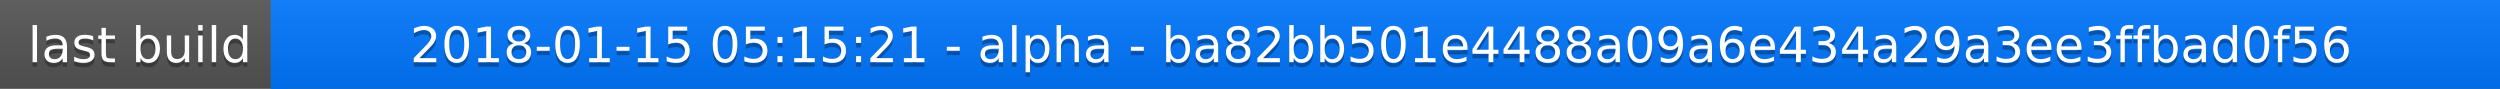
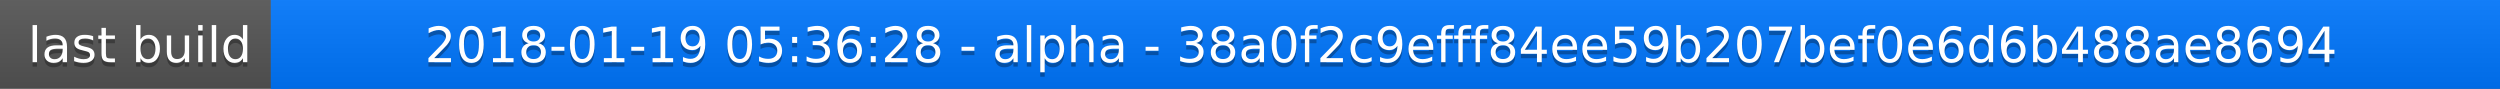
<svg xmlns="http://www.w3.org/2000/svg" width="563" height="20">
  <linearGradient id="a" x2="0" y2="100%">
    <stop offset="0" stop-color="#bbb" stop-opacity=".1" />
    <stop offset="1" stop-opacity=".1" />
  </linearGradient>
  <rect rx="0" width="563" height="20" fill="#555" />
  <rect rx="0" x="61" width="502" height="20" fill="#07f" />
  <path fill="#07f" d="M61 0h4v20h-4z" />
  <rect rx="0" width="563" height="20" fill="url(#a)" />
  <g fill="#fff" text-anchor="middle" font-family="DejaVu Sans,Verdana,Geneva,sans-serif" font-size="11">
    <text x="31.5" y="15" fill="#010101" fill-opacity=".3">last build</text>
    <text x="31.5" y="14">last build</text>
-     <text x="311" y="15" fill="#010101" fill-opacity=".3">2018-01-15 05:15:21 - alpha - ba82bb501e4488a09a6e434a29a3ee3ffbad0f56</text>
-     <text x="311" y="14">2018-01-15 05:15:21 - alpha - ba82bb501e4488a09a6e434a29a3ee3ffbad0f56</text>
+     <text x="311" y="15" fill="#010101" fill-opacity=".3">2018-01-19 05:36:28 - alpha - 38a0f2c9efff84ee59b207bef0e6d6b488ae8694</text>
+     <text x="311" y="14">2018-01-19 05:36:28 - alpha - 38a0f2c9efff84ee59b207bef0e6d6b488ae8694</text>
  </g>
</svg>
